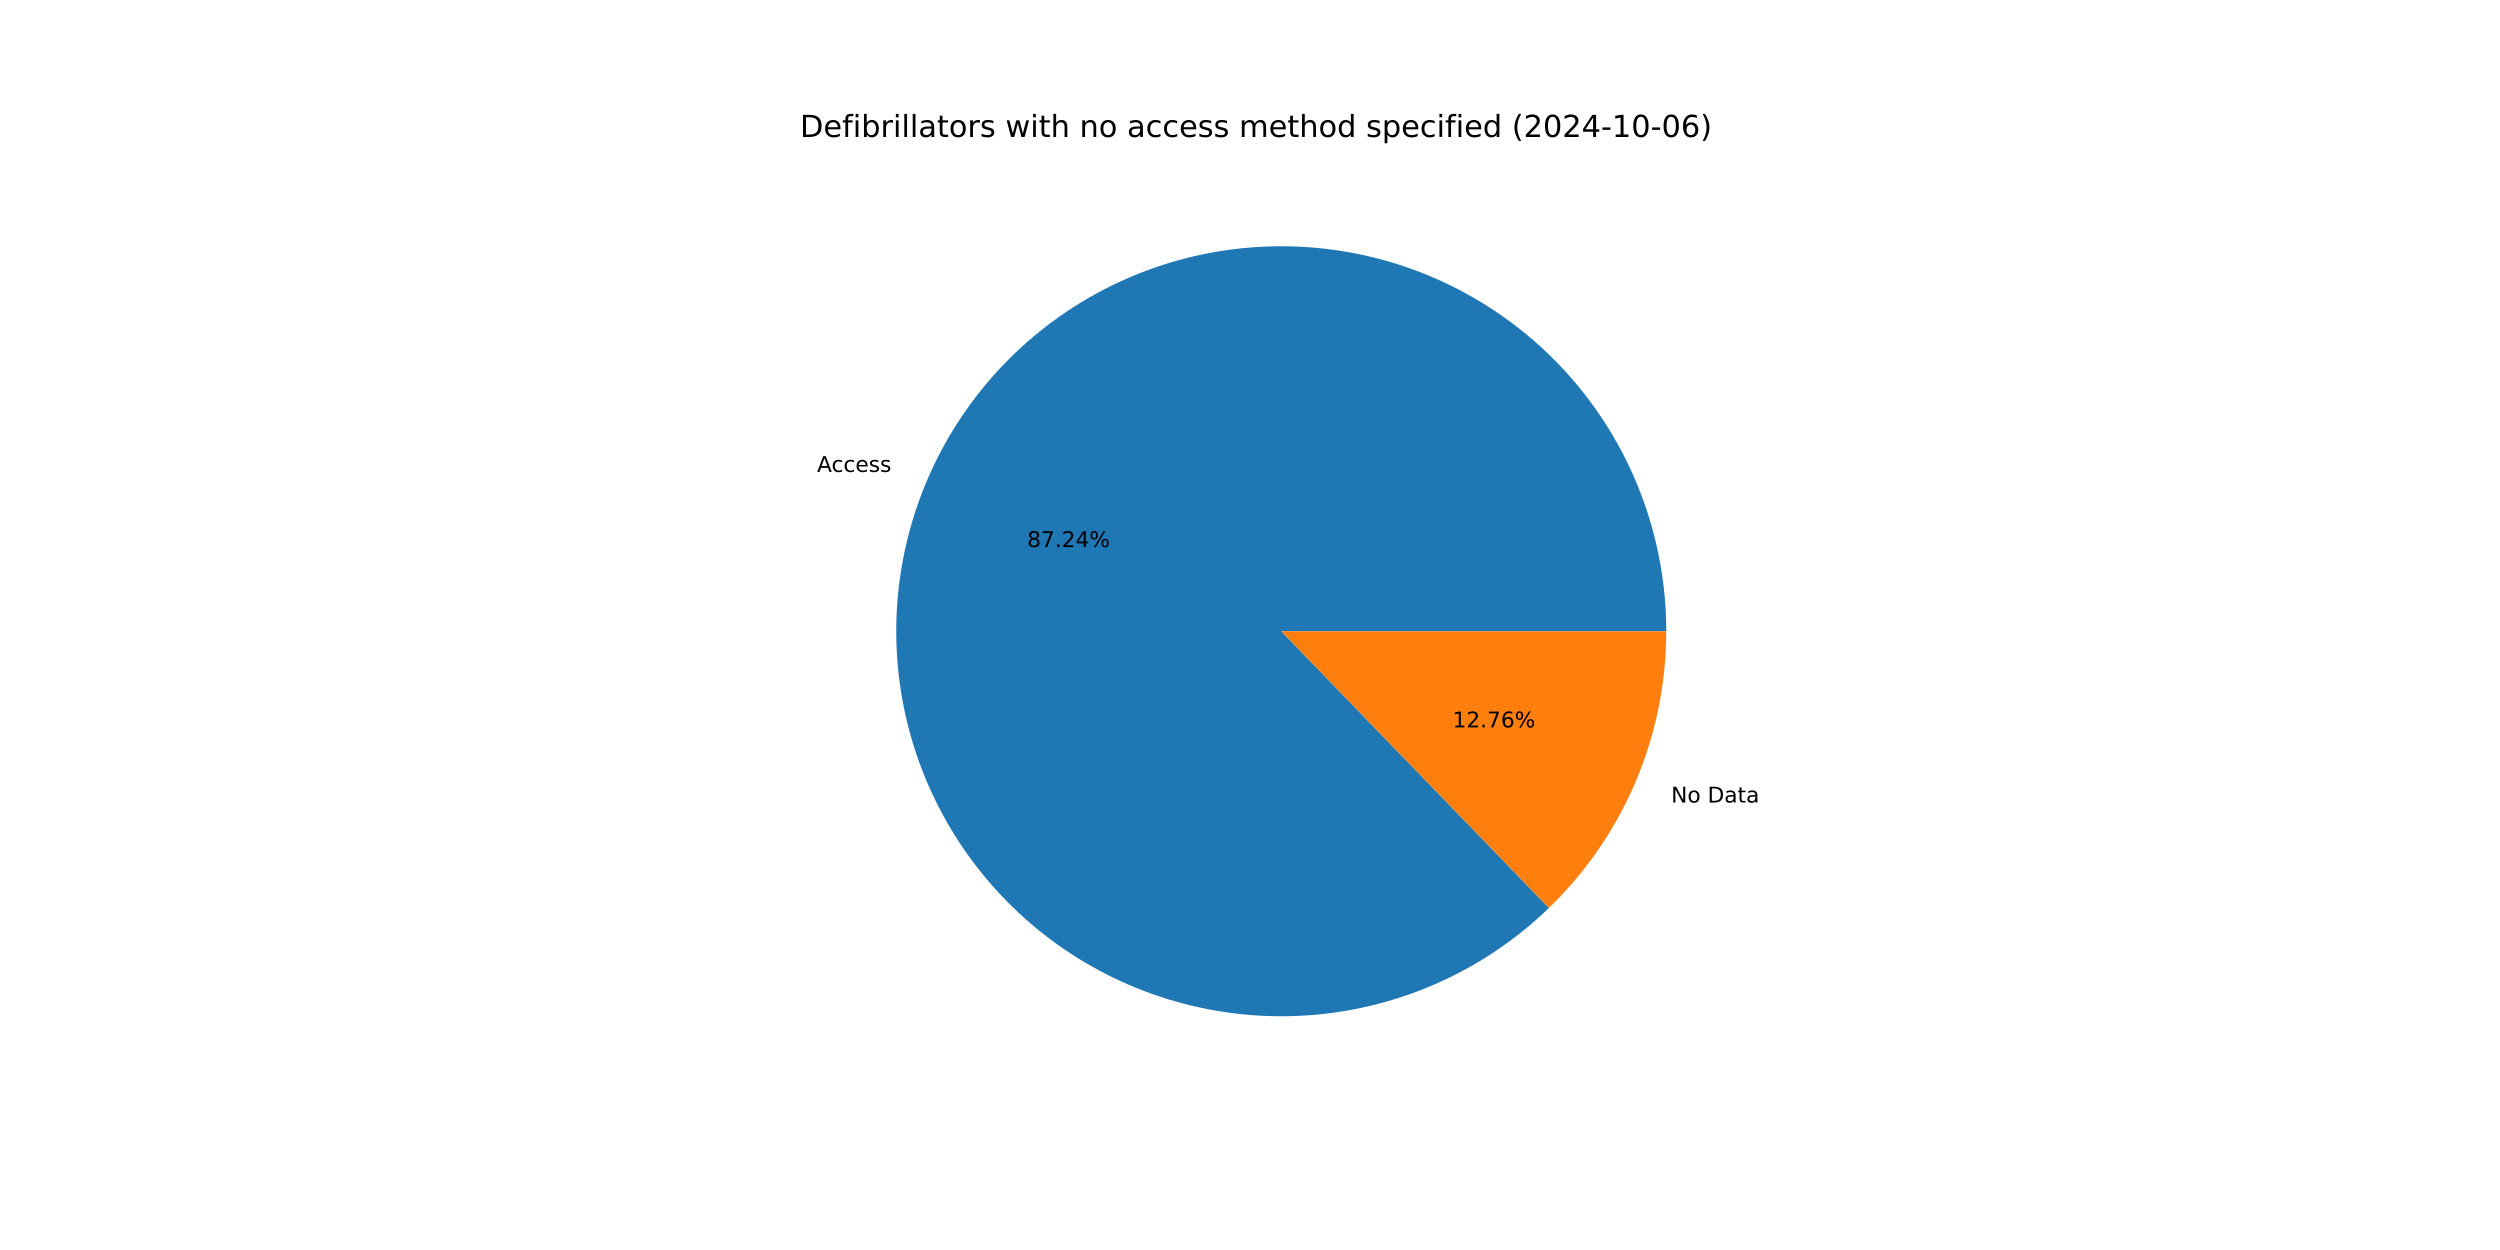
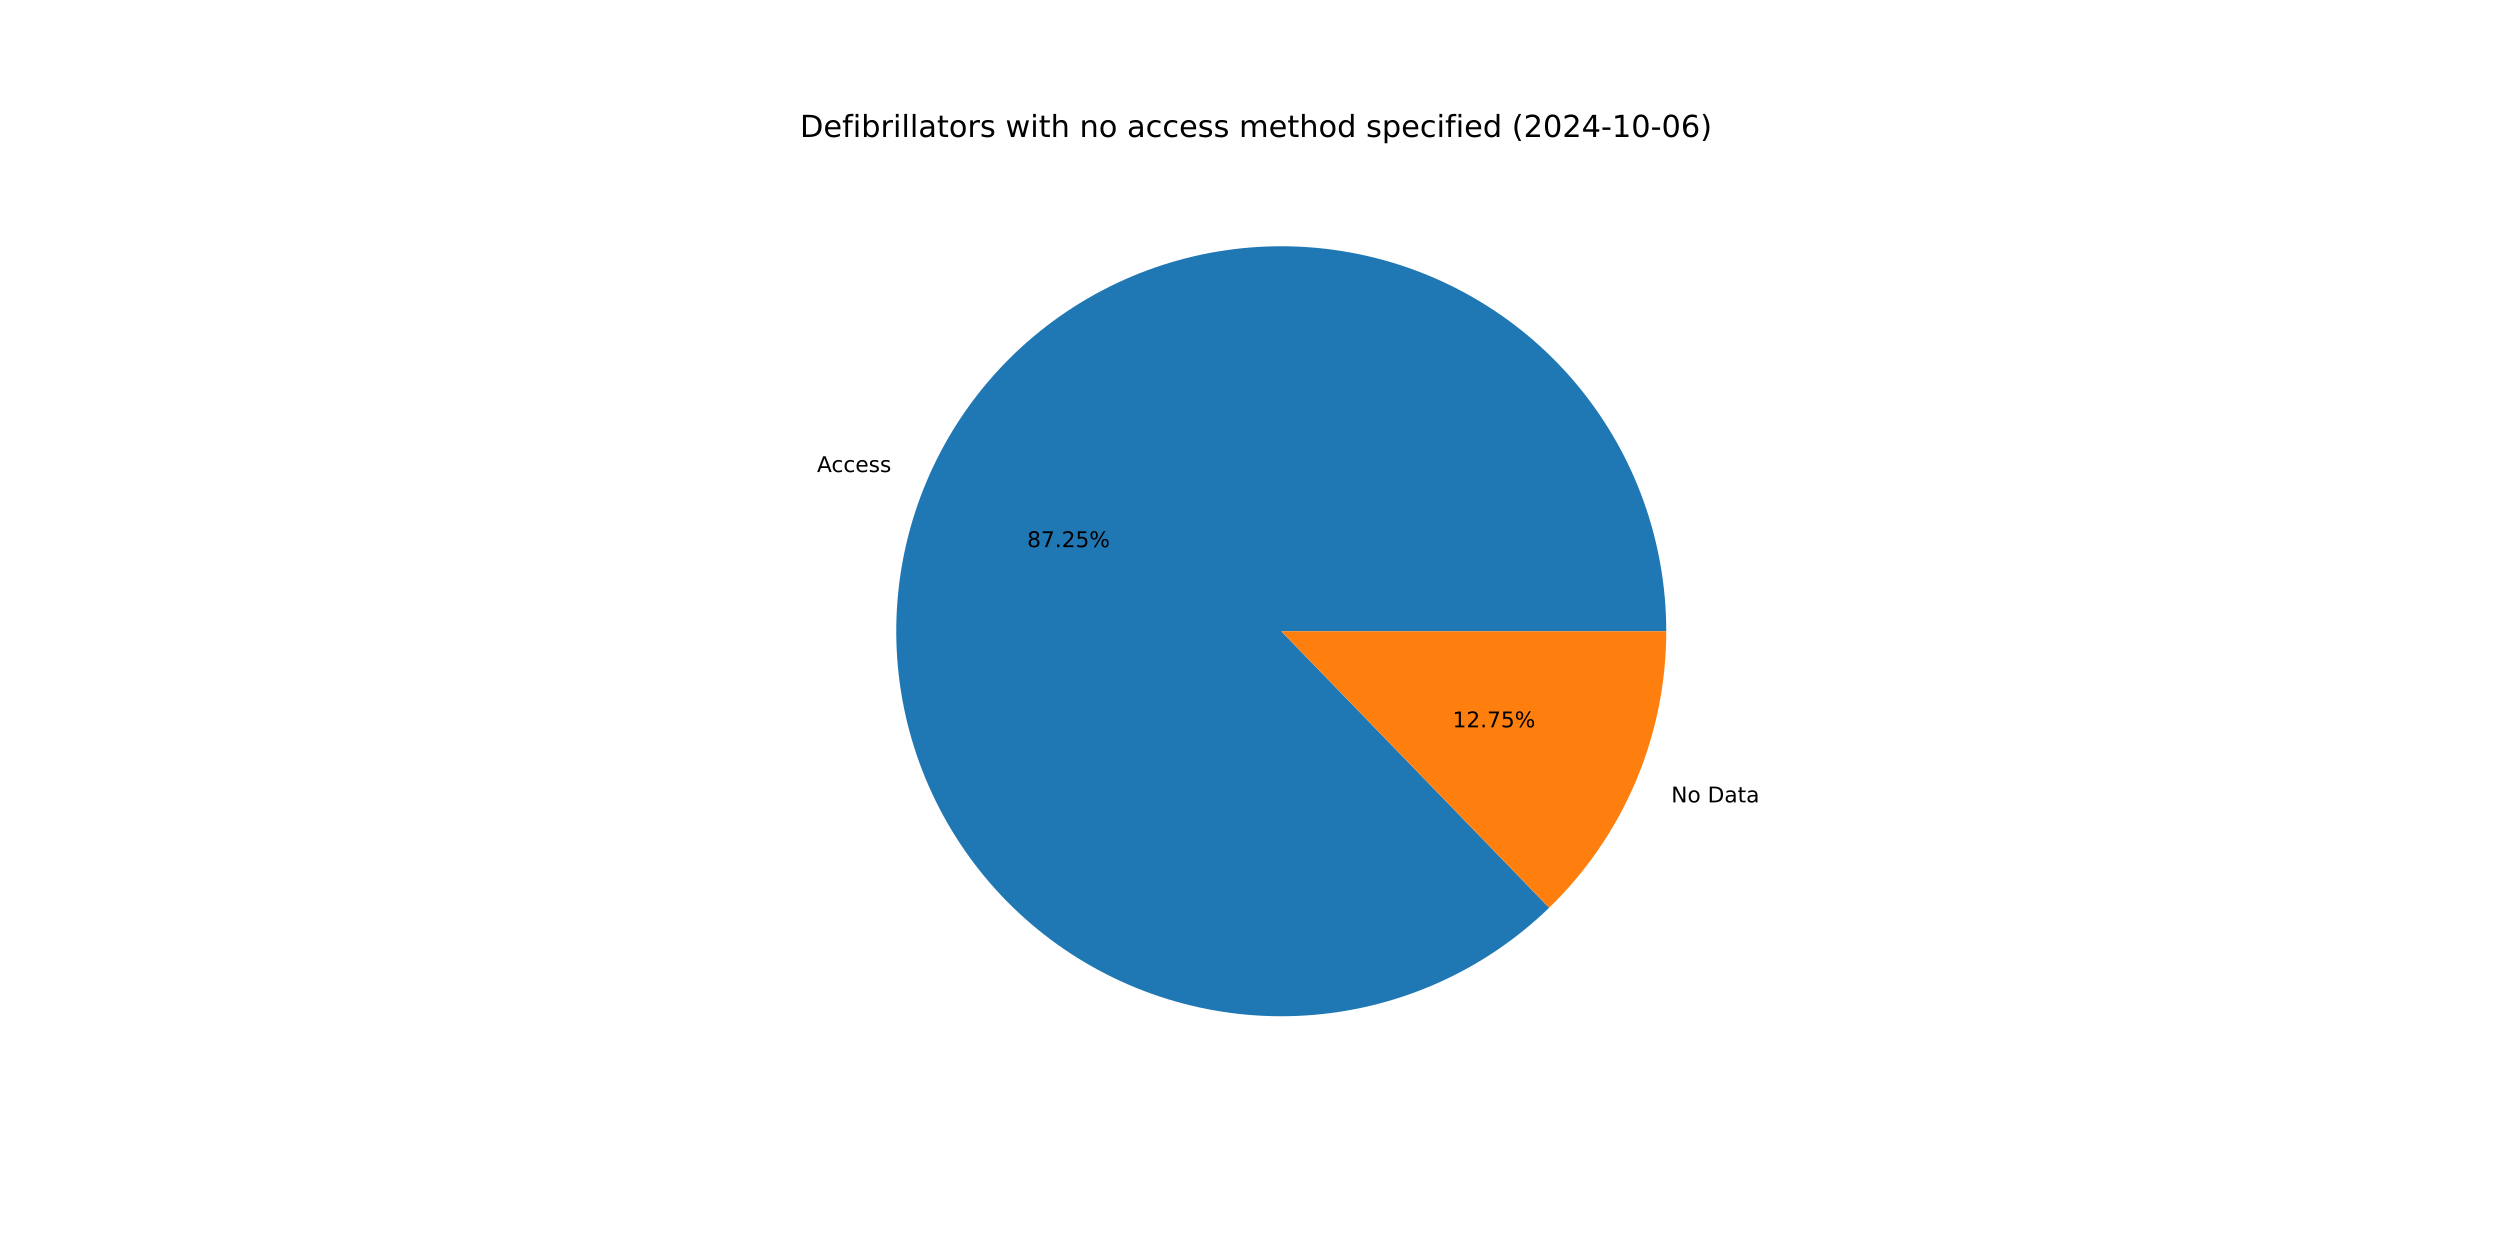
<svg xmlns="http://www.w3.org/2000/svg" xmlns:xlink="http://www.w3.org/1999/xlink" width="1152pt" height="576pt" viewBox="0 0 1152 576" version="1.1">
  <defs>
    <style type="text/css">*{stroke-linejoin: round; stroke-linecap: butt}</style>
  </defs>
  <g id="figure_1">
    <g id="patch_1">
      <path d="M 0 576  L 1152 576  L 1152 0  L 0 0  z " style="fill: #ffffff" />
    </g>
    <g id="axes_1">
      <g id="patch_2">
-         <path d="M 767.808 290.88  C 767.808 270.572 764.321 250.414 757.499 231.286  C 750.678 212.159 740.622 194.343 727.772 178.619  C 714.921 162.894 699.465 149.491 682.079 138.997  C 664.693 128.502 645.634 121.071 625.733 117.026  C 605.832 112.982 585.383 112.384 565.28 115.259  C 545.177 118.135 525.716 124.441 507.747 133.902  C 489.777 143.364 473.565 155.84 459.819 170.788  C 446.072 185.736 434.993 202.933 427.066 221.63  C 419.139 240.327 414.481 260.247 413.295 280.52  C 412.109 300.793 414.413 321.12 420.106 340.614  C 425.799 360.107 434.797 378.479 446.707 394.928  C 458.617 411.376 473.264 425.658 490.007 437.15  C 506.751 448.642 525.344 457.174 544.975 462.374  C 564.606 467.574 584.984 469.364 605.221 467.668  C 625.458 465.971 645.254 460.812 663.745 452.417  C 682.236 444.021 699.149 432.512 713.746 418.393  L 590.4 290.88  z " style="fill: #1f77b4" />
+         <path d="M 767.808 290.88  C 767.808 270.569 764.32 250.409 757.496 231.278  C 750.673 212.148 740.615 194.331 727.761 178.605  C 714.907 162.879 699.447 149.477 682.057 138.983  C 664.667 128.49 645.603 121.06 625.699 117.019  C 605.794 112.978 585.342 112.385 565.237 115.266  C 545.132 118.146 525.669 124.459 507.7 133.927  C 489.731 143.395 473.521 155.878 459.777 170.833  C 446.034 185.787 434.959 202.992 427.039 221.694  C 419.118 240.397 414.467 260.322 413.29 280.598  C 412.113 300.875 414.427 321.204 420.13 340.697  C 425.834 360.191 434.842 378.561 446.763 395.005  C 458.684 411.45 473.341 425.726 490.094 437.209  C 506.846 448.693 525.447 457.215 545.084 462.403  C 564.721 467.591 585.104 469.368 605.343 467.658  C 625.581 465.947 645.377 460.773 663.864 452.363  C 682.352 443.952 699.258 432.428 713.846 418.296  L 590.4 290.88  z " style="fill: #1f77b4" />
      </g>
      <g id="patch_3">
-         <path d="M 713.745 418.393  C 730.847 401.85 744.447 382.035 753.734 360.13  C 763.022 338.225 767.808 314.673 767.808 290.88  L 590.4 290.88  z " style="fill: #ff7f0e" />
+         <path d="M 713.846 418.296  C 730.917 401.756 744.492 381.953 753.761 360.066  C 763.031 338.178 767.808 314.649 767.808 290.88  L 590.4 290.88  z " style="fill: #ff7f0e" />
      </g>
      <g id="matplotlib.axis_1" />
      <g id="matplotlib.axis_2" />
      <g id="text_1">
-         <g transform="translate(376.4981 217.4644) scale(0.1 -0.1)">
+         <g transform="translate(376.4681 217.535) scale(0.1 -0.1)">
          <defs>
            <path id="DejaVuSans-41" d="M 2188 4044  L 1331 1722  L 3047 1722  L 2188 4044  z M 1831 4666  L 2547 4666  L 4325 0  L 3669 0  L 3244 1197  L 1141 1197  L 716 0  L 50 0  L 1831 4666  z " transform="scale(0.015625)" />
            <path id="DejaVuSans-63" d="M 3122 3366  L 3122 2828  Q 2878 2963 2633 3030  Q 2388 3097 2138 3097  Q 1578 3097 1268 2742  Q 959 2388 959 1747  Q 959 1106 1268 751  Q 1578 397 2138 397  Q 2388 397 2633 464  Q 2878 531 3122 666  L 3122 134  Q 2881 22 2623 -34  Q 2366 -91 2075 -91  Q 1284 -91 818 406  Q 353 903 353 1747  Q 353 2603 823 3093  Q 1294 3584 2113 3584  Q 2378 3584 2631 3529  Q 2884 3475 3122 3366  z " transform="scale(0.015625)" />
            <path id="DejaVuSans-65" d="M 3597 1894  L 3597 1613  L 953 1613  Q 991 1019 1311 708  Q 1631 397 2203 397  Q 2534 397 2845 478  Q 3156 559 3463 722  L 3463 178  Q 3153 47 2828 -22  Q 2503 -91 2169 -91  Q 1331 -91 842 396  Q 353 884 353 1716  Q 353 2575 817 3079  Q 1281 3584 2069 3584  Q 2775 3584 3186 3129  Q 3597 2675 3597 1894  z M 3022 2063  Q 3016 2534 2758 2815  Q 2500 3097 2075 3097  Q 1594 3097 1305 2825  Q 1016 2553 972 2059  L 3022 2063  z " transform="scale(0.015625)" />
            <path id="DejaVuSans-73" d="M 2834 3397  L 2834 2853  Q 2591 2978 2328 3040  Q 2066 3103 1784 3103  Q 1356 3103 1142 2972  Q 928 2841 928 2578  Q 928 2378 1081 2264  Q 1234 2150 1697 2047  L 1894 2003  Q 2506 1872 2764 1633  Q 3022 1394 3022 966  Q 3022 478 2636 193  Q 2250 -91 1575 -91  Q 1294 -91 989 -36  Q 684 19 347 128  L 347 722  Q 666 556 975 473  Q 1284 391 1588 391  Q 1994 391 2212 530  Q 2431 669 2431 922  Q 2431 1156 2273 1281  Q 2116 1406 1581 1522  L 1381 1569  Q 847 1681 609 1914  Q 372 2147 372 2553  Q 372 3047 722 3315  Q 1072 3584 1716 3584  Q 2034 3584 2315 3537  Q 2597 3491 2834 3397  z " transform="scale(0.015625)" />
          </defs>
          <use xlink:href="#DejaVuSans-41" />
          <use xlink:href="#DejaVuSans-63" x="66.658" />
          <use xlink:href="#DejaVuSans-63" x="121.639" />
          <use xlink:href="#DejaVuSans-65" x="176.619" />
          <use xlink:href="#DejaVuSans-73" x="238.143" />
          <use xlink:href="#DejaVuSans-73" x="290.242" />
        </g>
      </g>
      <g id="text_2">
-         <g transform="translate(473.3347 252.0894) scale(0.1 -0.1)">
+         <g transform="translate(473.3184 252.1279) scale(0.1 -0.1)">
          <defs>
            <path id="DejaVuSans-38" d="M 2034 2216  Q 1584 2216 1326 1975  Q 1069 1734 1069 1313  Q 1069 891 1326 650  Q 1584 409 2034 409  Q 2484 409 2743 651  Q 3003 894 3003 1313  Q 3003 1734 2745 1975  Q 2488 2216 2034 2216  z M 1403 2484  Q 997 2584 770 2862  Q 544 3141 544 3541  Q 544 4100 942 4425  Q 1341 4750 2034 4750  Q 2731 4750 3128 4425  Q 3525 4100 3525 3541  Q 3525 3141 3298 2862  Q 3072 2584 2669 2484  Q 3125 2378 3379 2068  Q 3634 1759 3634 1313  Q 3634 634 3220 271  Q 2806 -91 2034 -91  Q 1263 -91 848 271  Q 434 634 434 1313  Q 434 1759 690 2068  Q 947 2378 1403 2484  z M 1172 3481  Q 1172 3119 1398 2916  Q 1625 2713 2034 2713  Q 2441 2713 2670 2916  Q 2900 3119 2900 3481  Q 2900 3844 2670 4047  Q 2441 4250 2034 4250  Q 1625 4250 1398 4047  Q 1172 3844 1172 3481  z " transform="scale(0.015625)" />
            <path id="DejaVuSans-37" d="M 525 4666  L 3525 4666  L 3525 4397  L 1831 0  L 1172 0  L 2766 4134  L 525 4134  L 525 4666  z " transform="scale(0.015625)" />
            <path id="DejaVuSans-2e" d="M 684 794  L 1344 794  L 1344 0  L 684 0  L 684 794  z " transform="scale(0.015625)" />
            <path id="DejaVuSans-32" d="M 1228 531  L 3431 531  L 3431 0  L 469 0  L 469 531  Q 828 903 1448 1529  Q 2069 2156 2228 2338  Q 2531 2678 2651 2914  Q 2772 3150 2772 3378  Q 2772 3750 2511 3984  Q 2250 4219 1831 4219  Q 1534 4219 1204 4116  Q 875 4013 500 3803  L 500 4441  Q 881 4594 1212 4672  Q 1544 4750 1819 4750  Q 2544 4750 2975 4387  Q 3406 4025 3406 3419  Q 3406 3131 3298 2873  Q 3191 2616 2906 2266  Q 2828 2175 2409 1742  Q 1991 1309 1228 531  z " transform="scale(0.015625)" />
-             <path id="DejaVuSans-34" d="M 2419 4116  L 825 1625  L 2419 1625  L 2419 4116  z M 2253 4666  L 3047 4666  L 3047 1625  L 3713 1625  L 3713 1100  L 3047 1100  L 3047 0  L 2419 0  L 2419 1100  L 313 1100  L 313 1709  L 2253 4666  z " transform="scale(0.015625)" />
+             <path id="DejaVuSans-35" d="M 691 4666  L 3169 4666  L 3169 4134  L 1269 4134  L 1269 2991  Q 1406 3038 1543 3061  Q 1681 3084 1819 3084  Q 2600 3084 3056 2656  Q 3513 2228 3513 1497  Q 3513 744 3044 326  Q 2575 -91 1722 -91  Q 1428 -91 1123 -41  Q 819 9 494 109  L 494 744  Q 775 591 1075 516  Q 1375 441 1709 441  Q 2250 441 2565 725  Q 2881 1009 2881 1497  Q 2881 1984 2565 2268  Q 2250 2553 1709 2553  Q 1456 2553 1204 2497  Q 953 2441 691 2322  L 691 4666  z " transform="scale(0.015625)" />
            <path id="DejaVuSans-25" d="M 4653 2053  Q 4381 2053 4226 1822  Q 4072 1591 4072 1178  Q 4072 772 4226 539  Q 4381 306 4653 306  Q 4919 306 5073 539  Q 5228 772 5228 1178  Q 5228 1588 5073 1820  Q 4919 2053 4653 2053  z M 4653 2450  Q 5147 2450 5437 2106  Q 5728 1763 5728 1178  Q 5728 594 5436 251  Q 5144 -91 4653 -91  Q 4153 -91 3862 251  Q 3572 594 3572 1178  Q 3572 1766 3864 2108  Q 4156 2450 4653 2450  z M 1428 4353  Q 1159 4353 1004 4120  Q 850 3888 850 3481  Q 850 3069 1003 2837  Q 1156 2606 1428 2606  Q 1700 2606 1854 2837  Q 2009 3069 2009 3481  Q 2009 3884 1853 4118  Q 1697 4353 1428 4353  z M 4250 4750  L 4750 4750  L 1831 -91  L 1331 -91  L 4250 4750  z M 1428 4750  Q 1922 4750 2215 4408  Q 2509 4066 2509 3481  Q 2509 2891 2217 2550  Q 1925 2209 1428 2209  Q 931 2209 642 2551  Q 353 2894 353 3481  Q 353 4063 643 4406  Q 934 4750 1428 4750  z " transform="scale(0.015625)" />
          </defs>
          <use xlink:href="#DejaVuSans-38" />
          <use xlink:href="#DejaVuSans-37" x="63.623" />
          <use xlink:href="#DejaVuSans-2e" x="127.246" />
          <use xlink:href="#DejaVuSans-32" x="159.033" />
-           <use xlink:href="#DejaVuSans-34" x="222.656" />
+           <use xlink:href="#DejaVuSans-35" x="222.656" />
          <use xlink:href="#DejaVuSans-25" x="286.279" />
        </g>
      </g>
      <g id="text_3">
-         <g transform="translate(770.0675 369.8143) scale(0.1 -0.1)">
+         <g transform="translate(770.0975 369.7437) scale(0.1 -0.1)">
          <defs>
            <path id="DejaVuSans-4e" d="M 628 4666  L 1478 4666  L 3547 763  L 3547 4666  L 4159 4666  L 4159 0  L 3309 0  L 1241 3903  L 1241 0  L 628 0  L 628 4666  z " transform="scale(0.015625)" />
            <path id="DejaVuSans-6f" d="M 1959 3097  Q 1497 3097 1228 2736  Q 959 2375 959 1747  Q 959 1119 1226 758  Q 1494 397 1959 397  Q 2419 397 2687 759  Q 2956 1122 2956 1747  Q 2956 2369 2687 2733  Q 2419 3097 1959 3097  z M 1959 3584  Q 2709 3584 3137 3096  Q 3566 2609 3566 1747  Q 3566 888 3137 398  Q 2709 -91 1959 -91  Q 1206 -91 779 398  Q 353 888 353 1747  Q 353 2609 779 3096  Q 1206 3584 1959 3584  z " transform="scale(0.015625)" />
            <path id="DejaVuSans-20" transform="scale(0.015625)" />
            <path id="DejaVuSans-44" d="M 1259 4147  L 1259 519  L 2022 519  Q 2988 519 3436 956  Q 3884 1394 3884 2338  Q 3884 3275 3436 3711  Q 2988 4147 2022 4147  L 1259 4147  z M 628 4666  L 1925 4666  Q 3281 4666 3915 4102  Q 4550 3538 4550 2338  Q 4550 1131 3912 565  Q 3275 0 1925 0  L 628 0  L 628 4666  z " transform="scale(0.015625)" />
            <path id="DejaVuSans-61" d="M 2194 1759  Q 1497 1759 1228 1600  Q 959 1441 959 1056  Q 959 750 1161 570  Q 1363 391 1709 391  Q 2188 391 2477 730  Q 2766 1069 2766 1631  L 2766 1759  L 2194 1759  z M 3341 1997  L 3341 0  L 2766 0  L 2766 531  Q 2569 213 2275 61  Q 1981 -91 1556 -91  Q 1019 -91 701 211  Q 384 513 384 1019  Q 384 1609 779 1909  Q 1175 2209 1959 2209  L 2766 2209  L 2766 2266  Q 2766 2663 2505 2880  Q 2244 3097 1772 3097  Q 1472 3097 1187 3025  Q 903 2953 641 2809  L 641 3341  Q 956 3463 1253 3523  Q 1550 3584 1831 3584  Q 2591 3584 2966 3190  Q 3341 2797 3341 1997  z " transform="scale(0.015625)" />
            <path id="DejaVuSans-74" d="M 1172 4494  L 1172 3500  L 2356 3500  L 2356 3053  L 1172 3053  L 1172 1153  Q 1172 725 1289 603  Q 1406 481 1766 481  L 2356 481  L 2356 0  L 1766 0  Q 1100 0 847 248  Q 594 497 594 1153  L 594 3053  L 172 3053  L 172 3500  L 594 3500  L 594 4494  L 1172 4494  z " transform="scale(0.015625)" />
          </defs>
          <use xlink:href="#DejaVuSans-4e" />
          <use xlink:href="#DejaVuSans-6f" x="74.805" />
          <use xlink:href="#DejaVuSans-20" x="135.986" />
          <use xlink:href="#DejaVuSans-44" x="167.773" />
          <use xlink:href="#DejaVuSans-61" x="244.775" />
          <use xlink:href="#DejaVuSans-74" x="306.055" />
          <use xlink:href="#DejaVuSans-61" x="345.264" />
        </g>
      </g>
      <g id="text_4">
-         <g transform="translate(669.3356 335.1894) scale(0.1 -0.1)">
+         <g transform="translate(669.352 335.1508) scale(0.1 -0.1)">
          <defs>
            <path id="DejaVuSans-31" d="M 794 531  L 1825 531  L 1825 4091  L 703 3866  L 703 4441  L 1819 4666  L 2450 4666  L 2450 531  L 3481 531  L 3481 0  L 794 0  L 794 531  z " transform="scale(0.015625)" />
-             <path id="DejaVuSans-36" d="M 2113 2584  Q 1688 2584 1439 2293  Q 1191 2003 1191 1497  Q 1191 994 1439 701  Q 1688 409 2113 409  Q 2538 409 2786 701  Q 3034 994 3034 1497  Q 3034 2003 2786 2293  Q 2538 2584 2113 2584  z M 3366 4563  L 3366 3988  Q 3128 4100 2886 4159  Q 2644 4219 2406 4219  Q 1781 4219 1451 3797  Q 1122 3375 1075 2522  Q 1259 2794 1537 2939  Q 1816 3084 2150 3084  Q 2853 3084 3261 2657  Q 3669 2231 3669 1497  Q 3669 778 3244 343  Q 2819 -91 2113 -91  Q 1303 -91 875 529  Q 447 1150 447 2328  Q 447 3434 972 4092  Q 1497 4750 2381 4750  Q 2619 4750 2861 4703  Q 3103 4656 3366 4563  z " transform="scale(0.015625)" />
          </defs>
          <use xlink:href="#DejaVuSans-31" />
          <use xlink:href="#DejaVuSans-32" x="63.623" />
          <use xlink:href="#DejaVuSans-2e" x="127.246" />
          <use xlink:href="#DejaVuSans-37" x="159.033" />
-           <use xlink:href="#DejaVuSans-36" x="222.656" />
+           <use xlink:href="#DejaVuSans-35" x="222.656" />
          <use xlink:href="#DejaVuSans-25" x="286.279" />
        </g>
      </g>
      <g id="text_5">
        <g transform="translate(368.64 63.12) scale(0.14 -0.14)">
          <defs>
            <path id="DejaVuSans-66" d="M 2375 4863  L 2375 4384  L 1825 4384  Q 1516 4384 1395 4259  Q 1275 4134 1275 3809  L 1275 3500  L 2222 3500  L 2222 3053  L 1275 3053  L 1275 0  L 697 0  L 697 3053  L 147 3053  L 147 3500  L 697 3500  L 697 3744  Q 697 4328 969 4595  Q 1241 4863 1831 4863  L 2375 4863  z " transform="scale(0.015625)" />
            <path id="DejaVuSans-69" d="M 603 3500  L 1178 3500  L 1178 0  L 603 0  L 603 3500  z M 603 4863  L 1178 4863  L 1178 4134  L 603 4134  L 603 4863  z " transform="scale(0.015625)" />
            <path id="DejaVuSans-62" d="M 3116 1747  Q 3116 2381 2855 2742  Q 2594 3103 2138 3103  Q 1681 3103 1420 2742  Q 1159 2381 1159 1747  Q 1159 1113 1420 752  Q 1681 391 2138 391  Q 2594 391 2855 752  Q 3116 1113 3116 1747  z M 1159 2969  Q 1341 3281 1617 3432  Q 1894 3584 2278 3584  Q 2916 3584 3314 3078  Q 3713 2572 3713 1747  Q 3713 922 3314 415  Q 2916 -91 2278 -91  Q 1894 -91 1617 61  Q 1341 213 1159 525  L 1159 0  L 581 0  L 581 4863  L 1159 4863  L 1159 2969  z " transform="scale(0.015625)" />
            <path id="DejaVuSans-72" d="M 2631 2963  Q 2534 3019 2420 3045  Q 2306 3072 2169 3072  Q 1681 3072 1420 2755  Q 1159 2438 1159 1844  L 1159 0  L 581 0  L 581 3500  L 1159 3500  L 1159 2956  Q 1341 3275 1631 3429  Q 1922 3584 2338 3584  Q 2397 3584 2469 3576  Q 2541 3569 2628 3553  L 2631 2963  z " transform="scale(0.015625)" />
            <path id="DejaVuSans-6c" d="M 603 4863  L 1178 4863  L 1178 0  L 603 0  L 603 4863  z " transform="scale(0.015625)" />
            <path id="DejaVuSans-77" d="M 269 3500  L 844 3500  L 1563 769  L 2278 3500  L 2956 3500  L 3675 769  L 4391 3500  L 4966 3500  L 4050 0  L 3372 0  L 2619 2869  L 1863 0  L 1184 0  L 269 3500  z " transform="scale(0.015625)" />
            <path id="DejaVuSans-68" d="M 3513 2113  L 3513 0  L 2938 0  L 2938 2094  Q 2938 2591 2744 2837  Q 2550 3084 2163 3084  Q 1697 3084 1428 2787  Q 1159 2491 1159 1978  L 1159 0  L 581 0  L 581 4863  L 1159 4863  L 1159 2956  Q 1366 3272 1645 3428  Q 1925 3584 2291 3584  Q 2894 3584 3203 3211  Q 3513 2838 3513 2113  z " transform="scale(0.015625)" />
            <path id="DejaVuSans-6e" d="M 3513 2113  L 3513 0  L 2938 0  L 2938 2094  Q 2938 2591 2744 2837  Q 2550 3084 2163 3084  Q 1697 3084 1428 2787  Q 1159 2491 1159 1978  L 1159 0  L 581 0  L 581 3500  L 1159 3500  L 1159 2956  Q 1366 3272 1645 3428  Q 1925 3584 2291 3584  Q 2894 3584 3203 3211  Q 3513 2838 3513 2113  z " transform="scale(0.015625)" />
            <path id="DejaVuSans-6d" d="M 3328 2828  Q 3544 3216 3844 3400  Q 4144 3584 4550 3584  Q 5097 3584 5394 3201  Q 5691 2819 5691 2113  L 5691 0  L 5113 0  L 5113 2094  Q 5113 2597 4934 2840  Q 4756 3084 4391 3084  Q 3944 3084 3684 2787  Q 3425 2491 3425 1978  L 3425 0  L 2847 0  L 2847 2094  Q 2847 2600 2669 2842  Q 2491 3084 2119 3084  Q 1678 3084 1418 2786  Q 1159 2488 1159 1978  L 1159 0  L 581 0  L 581 3500  L 1159 3500  L 1159 2956  Q 1356 3278 1631 3431  Q 1906 3584 2284 3584  Q 2666 3584 2933 3390  Q 3200 3197 3328 2828  z " transform="scale(0.015625)" />
            <path id="DejaVuSans-64" d="M 2906 2969  L 2906 4863  L 3481 4863  L 3481 0  L 2906 0  L 2906 525  Q 2725 213 2448 61  Q 2172 -91 1784 -91  Q 1150 -91 751 415  Q 353 922 353 1747  Q 353 2572 751 3078  Q 1150 3584 1784 3584  Q 2172 3584 2448 3432  Q 2725 3281 2906 2969  z M 947 1747  Q 947 1113 1208 752  Q 1469 391 1925 391  Q 2381 391 2643 752  Q 2906 1113 2906 1747  Q 2906 2381 2643 2742  Q 2381 3103 1925 3103  Q 1469 3103 1208 2742  Q 947 2381 947 1747  z " transform="scale(0.015625)" />
            <path id="DejaVuSans-70" d="M 1159 525  L 1159 -1331  L 581 -1331  L 581 3500  L 1159 3500  L 1159 2969  Q 1341 3281 1617 3432  Q 1894 3584 2278 3584  Q 2916 3584 3314 3078  Q 3713 2572 3713 1747  Q 3713 922 3314 415  Q 2916 -91 2278 -91  Q 1894 -91 1617 61  Q 1341 213 1159 525  z M 3116 1747  Q 3116 2381 2855 2742  Q 2594 3103 2138 3103  Q 1681 3103 1420 2742  Q 1159 2381 1159 1747  Q 1159 1113 1420 752  Q 1681 391 2138 391  Q 2594 391 2855 752  Q 3116 1113 3116 1747  z " transform="scale(0.015625)" />
            <path id="DejaVuSans-28" d="M 1984 4856  Q 1566 4138 1362 3434  Q 1159 2731 1159 2009  Q 1159 1288 1364 580  Q 1569 -128 1984 -844  L 1484 -844  Q 1016 -109 783 600  Q 550 1309 550 2009  Q 550 2706 781 3412  Q 1013 4119 1484 4856  L 1984 4856  z " transform="scale(0.015625)" />
            <path id="DejaVuSans-30" d="M 2034 4250  Q 1547 4250 1301 3770  Q 1056 3291 1056 2328  Q 1056 1369 1301 889  Q 1547 409 2034 409  Q 2525 409 2770 889  Q 3016 1369 3016 2328  Q 3016 3291 2770 3770  Q 2525 4250 2034 4250  z M 2034 4750  Q 2819 4750 3233 4129  Q 3647 3509 3647 2328  Q 3647 1150 3233 529  Q 2819 -91 2034 -91  Q 1250 -91 836 529  Q 422 1150 422 2328  Q 422 3509 836 4129  Q 1250 4750 2034 4750  z " transform="scale(0.015625)" />
+             <path id="DejaVuSans-34" d="M 2419 4116  L 825 1625  L 2419 1625  L 2419 4116  z M 2253 4666  L 3047 4666  L 3047 1625  L 3713 1625  L 3713 1100  L 3047 1100  L 3047 0  L 2419 0  L 2419 1100  L 313 1100  L 313 1709  L 2253 4666  z " transform="scale(0.015625)" />
            <path id="DejaVuSans-2d" d="M 313 2009  L 1997 2009  L 1997 1497  L 313 1497  L 313 2009  z " transform="scale(0.015625)" />
+             <path id="DejaVuSans-36" d="M 2113 2584  Q 1688 2584 1439 2293  Q 1191 2003 1191 1497  Q 1191 994 1439 701  Q 1688 409 2113 409  Q 2538 409 2786 701  Q 3034 994 3034 1497  Q 3034 2003 2786 2293  Q 2538 2584 2113 2584  z M 3366 4563  L 3366 3988  Q 3128 4100 2886 4159  Q 2644 4219 2406 4219  Q 1781 4219 1451 3797  Q 1122 3375 1075 2522  Q 1259 2794 1537 2939  Q 1816 3084 2150 3084  Q 2853 3084 3261 2657  Q 3669 2231 3669 1497  Q 3669 778 3244 343  Q 2819 -91 2113 -91  Q 1303 -91 875 529  Q 447 1150 447 2328  Q 447 3434 972 4092  Q 1497 4750 2381 4750  Q 2619 4750 2861 4703  Q 3103 4656 3366 4563  z " transform="scale(0.015625)" />
            <path id="DejaVuSans-29" d="M 513 4856  L 1013 4856  Q 1481 4119 1714 3412  Q 1947 2706 1947 2009  Q 1947 1309 1714 600  Q 1481 -109 1013 -844  L 513 -844  Q 928 -128 1133 580  Q 1338 1288 1338 2009  Q 1338 2731 1133 3434  Q 928 4138 513 4856  z " transform="scale(0.015625)" />
          </defs>
          <use xlink:href="#DejaVuSans-44" />
          <use xlink:href="#DejaVuSans-65" x="77.002" />
          <use xlink:href="#DejaVuSans-66" x="138.525" />
          <use xlink:href="#DejaVuSans-69" x="173.73" />
          <use xlink:href="#DejaVuSans-62" x="201.514" />
          <use xlink:href="#DejaVuSans-72" x="264.99" />
          <use xlink:href="#DejaVuSans-69" x="306.104" />
          <use xlink:href="#DejaVuSans-6c" x="333.887" />
          <use xlink:href="#DejaVuSans-6c" x="361.67" />
          <use xlink:href="#DejaVuSans-61" x="389.453" />
          <use xlink:href="#DejaVuSans-74" x="450.732" />
          <use xlink:href="#DejaVuSans-6f" x="489.941" />
          <use xlink:href="#DejaVuSans-72" x="551.123" />
          <use xlink:href="#DejaVuSans-73" x="592.236" />
          <use xlink:href="#DejaVuSans-20" x="644.336" />
          <use xlink:href="#DejaVuSans-77" x="676.123" />
          <use xlink:href="#DejaVuSans-69" x="757.91" />
          <use xlink:href="#DejaVuSans-74" x="785.693" />
          <use xlink:href="#DejaVuSans-68" x="824.902" />
          <use xlink:href="#DejaVuSans-20" x="888.281" />
          <use xlink:href="#DejaVuSans-6e" x="920.068" />
          <use xlink:href="#DejaVuSans-6f" x="983.447" />
          <use xlink:href="#DejaVuSans-20" x="1044.629" />
          <use xlink:href="#DejaVuSans-61" x="1076.416" />
          <use xlink:href="#DejaVuSans-63" x="1137.695" />
          <use xlink:href="#DejaVuSans-63" x="1192.676" />
          <use xlink:href="#DejaVuSans-65" x="1247.656" />
          <use xlink:href="#DejaVuSans-73" x="1309.18" />
          <use xlink:href="#DejaVuSans-73" x="1361.279" />
          <use xlink:href="#DejaVuSans-20" x="1413.379" />
          <use xlink:href="#DejaVuSans-6d" x="1445.166" />
          <use xlink:href="#DejaVuSans-65" x="1542.578" />
          <use xlink:href="#DejaVuSans-74" x="1604.102" />
          <use xlink:href="#DejaVuSans-68" x="1643.311" />
          <use xlink:href="#DejaVuSans-6f" x="1706.689" />
          <use xlink:href="#DejaVuSans-64" x="1767.871" />
          <use xlink:href="#DejaVuSans-20" x="1831.348" />
          <use xlink:href="#DejaVuSans-73" x="1863.135" />
          <use xlink:href="#DejaVuSans-70" x="1915.234" />
          <use xlink:href="#DejaVuSans-65" x="1978.711" />
          <use xlink:href="#DejaVuSans-63" x="2040.234" />
          <use xlink:href="#DejaVuSans-69" x="2095.215" />
          <use xlink:href="#DejaVuSans-66" x="2122.998" />
          <use xlink:href="#DejaVuSans-69" x="2158.203" />
          <use xlink:href="#DejaVuSans-65" x="2185.986" />
          <use xlink:href="#DejaVuSans-64" x="2247.51" />
          <use xlink:href="#DejaVuSans-20" x="2310.986" />
          <use xlink:href="#DejaVuSans-28" x="2342.773" />
          <use xlink:href="#DejaVuSans-32" x="2381.787" />
          <use xlink:href="#DejaVuSans-30" x="2445.41" />
          <use xlink:href="#DejaVuSans-32" x="2509.033" />
          <use xlink:href="#DejaVuSans-34" x="2572.656" />
          <use xlink:href="#DejaVuSans-2d" x="2636.279" />
          <use xlink:href="#DejaVuSans-31" x="2672.363" />
          <use xlink:href="#DejaVuSans-30" x="2735.986" />
          <use xlink:href="#DejaVuSans-2d" x="2799.609" />
          <use xlink:href="#DejaVuSans-30" x="2835.693" />
          <use xlink:href="#DejaVuSans-36" x="2899.316" />
          <use xlink:href="#DejaVuSans-29" x="2962.939" />
        </g>
      </g>
    </g>
  </g>
</svg>
